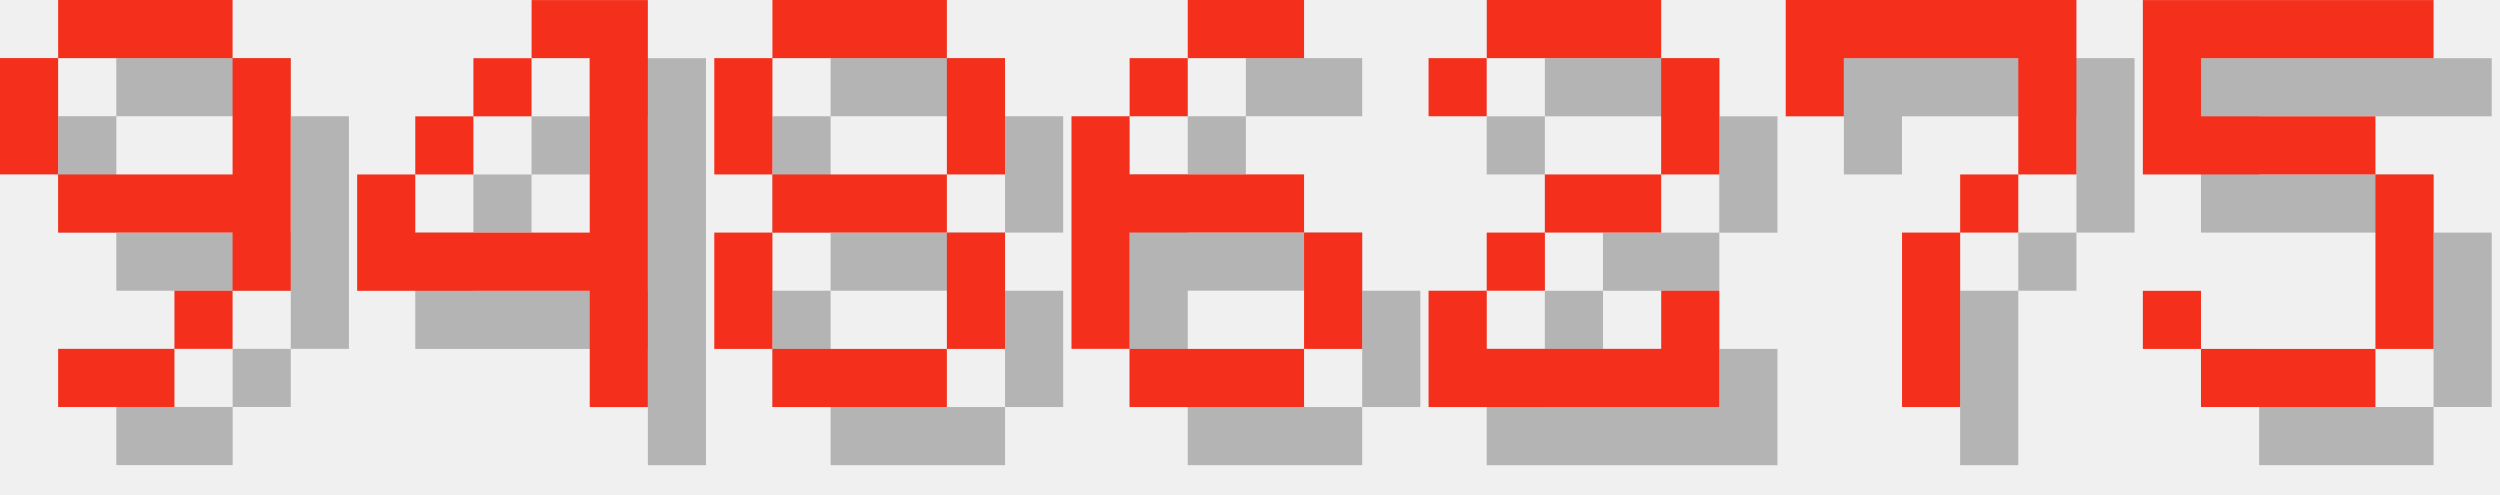
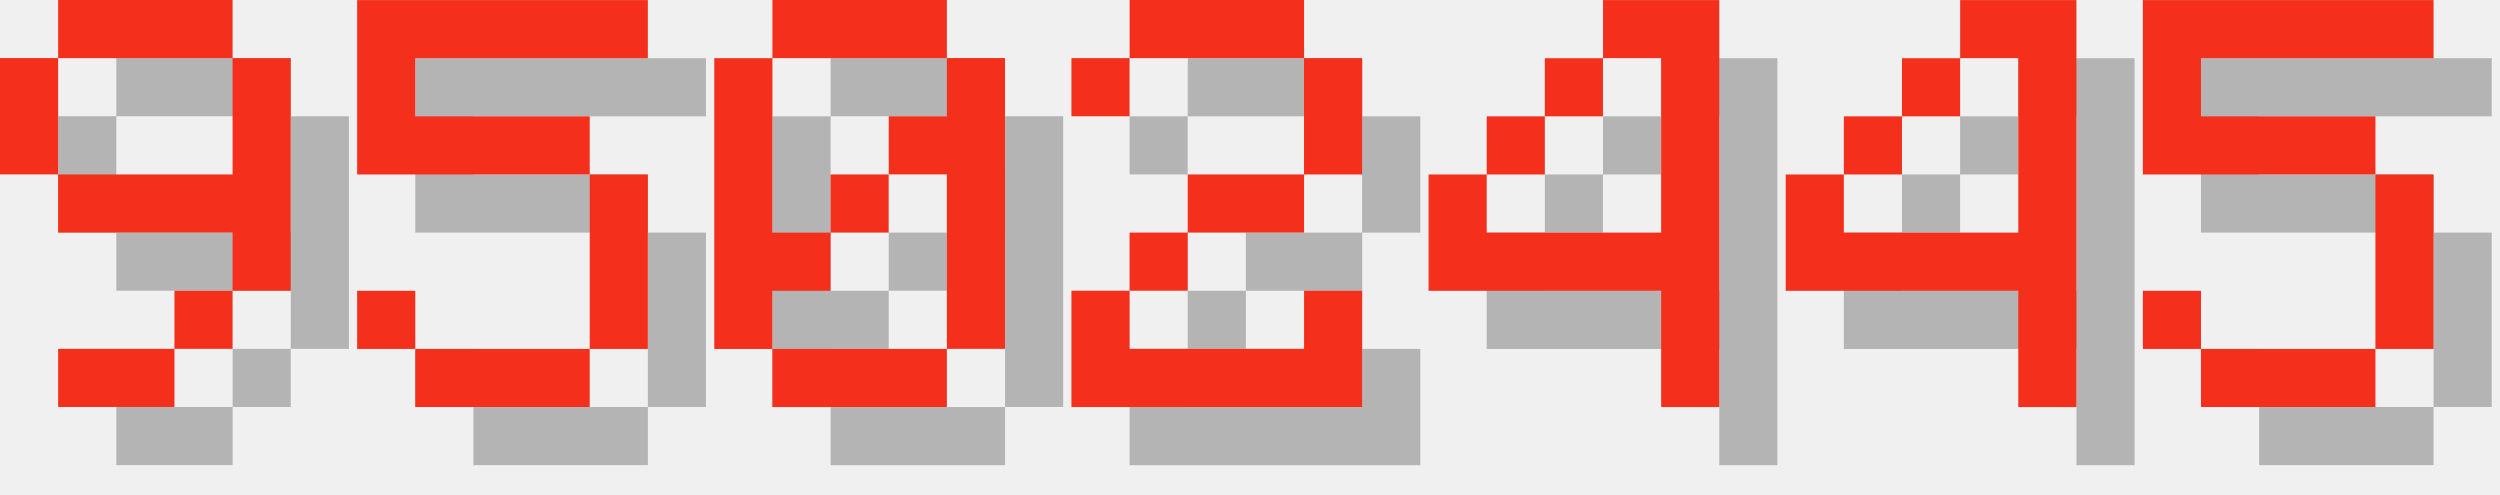
<svg xmlns="http://www.w3.org/2000/svg" version="1.1" width="182.0" height="36">
  <style>
        .text-foreground {
            fill: #F4301C;
        }
        .text-shadow {
            fill: #000000;
            fill-opacity: 0.25;
        }
    </style>
  <g class="digit" id="digit_9" transform="translate(0.0, 0), scale(4)">
    <path id="digit_9_shadow" class="text-shadow" d="m2.117 1.058v1.058h3.175v-1.058h-3.175zm3.175 1.058v2.117h-3.175v1.058h3.175v1.058h1.058v-4.233h-1.058zm0 4.233h-1.058v1.058h1.058v-1.058zm-1.058 1.058h-2.117v1.058h2.117v-1.058zm-2.117-3.175v-2.117h-1.058v2.117h1.058z" fill-opacity=".5" style="paint-order:stroke fill markers" />
    <path id="digit_9_fg" class="text-foreground" d="m1.058 0v1.058h3.175v-1.058h-3.175zm3.175 1.058v2.117h-3.175v1.058h3.175v1.058h1.058v-4.233h-1.058zm0 4.233h-1.058v1.058h1.058v-1.058zm-1.058 1.058h-2.117v1.058h2.117v-1.058zm-2.117-3.175v-2.117h-1.058v2.117h1.058z" fill="#fff" style="paint-order:stroke fill markers" />
  </g>
-   <g class="digit" id="digit_4" transform="translate(26.0, 0), scale(4)">
+   <g class="digit" id="digit_5" transform="translate(26.0, 0), scale(4)">
+     <path id="digit_5_shadow" class="text-shadow" d="m1.058 1.058v3.175h4.233v3.175h-3.175v-1.058h-1.058v1.058h1.058v1.058h3.175v-1.058h1.058v-3.175h-1.058v-1.058h-3.175v-1.058h4.233v-1.058h-5.292z" fill-opacity=".5" style="paint-order:stroke fill markers" />
+     <path id="digit_5_fg" class="text-foreground" d="m0 0v3.175h4.233v3.175h-3.175v-1.058h-1.058v1.058h1.058v1.058h3.175v-1.058h1.058v-3.175h-1.058v-1.058h-3.175v-1.058h4.233v-1.058h-5.292z" fill="#fff" style="paint-order:stroke fill markers" />
+   </g>
+   <g class="digit" id="digit_0" transform="translate(52.0, 0), scale(4)">
+     <path id="digit_0_shadow" class="text-shadow" d="m2.117 1.058v1.058h3.175v-1.058h-3.175zm3.175 1.058v1.058h-1.058v1.058h1.058v3.175h1.058v-5.292h-1.058zm0 5.292h-3.175v1.058h3.175v-1.058zm-3.175 0v-1.058h1.058v-1.058h-1.058v-3.175h-1.058v5.292h1.058zm1.058-2.117h1.058v-1.058h-1.058v1.058z" fill-opacity=".5" style="paint-order:stroke fill markers" />
+     <path id="digit_0_fg" class="text-foreground" d="m1.058 0v1.058h3.175v-1.058h-3.175zm3.175 1.058v1.058h-1.058v1.058h1.058v3.175h1.058v-5.292h-1.058zm0 5.292h-3.175v1.058h3.175v-1.058zm-3.175 0v-1.058h1.058v-1.058h-1.058v-3.175h-1.058v5.292h1.058zm1.058-2.117h1.058v-1.058h-1.058v1.058z" fill="#fff" style="paint-order:stroke fill markers" />
+   </g>
+   <g class="digit" id="digit_2" transform="translate(78.0, 0), scale(4)">
+     <path id="digit_2_shadow" class="text-shadow" d="m1.058 2.117v1.058h1.058v-1.058h3.175v2.117h-2.117v1.058h-1.058v1.058h-1.058v2.117h5.292v-2.117h-1.058v1.058h-3.175v-1.058h1.058v-1.058h2.117v-1.058h1.058v-2.117h-1.058v-1.058h-3.175v1.058h-1.058z" fill-opacity=".5" style="paint-order:stroke fill markers" />
+     <path id="digit_2_fg" class="text-foreground" d="m0 1.058v1.058h1.058v-1.058h3.175v2.117h-2.117v1.058h-1.058v1.058h-1.058v2.117h5.292v-2.117h-1.058v1.058h-3.175v-1.058h1.058v-1.058h2.117v-1.058h1.058v-2.117h-1.058v-1.058h-3.175v1.058h-1.058z" fill="#fff" style="paint-order:stroke fill markers" />
+   </g>
+   <g class="digit" id="digit_4" transform="translate(104.0, 0), scale(4)">
    <path id="digit_4_shadow" class="text-shadow" d="m4.233 1.058v1.058h1.058v3.175h-3.175v-1.058h-1.058v2.117h4.233v2.117h1.058v-7.408h-2.117zm-2.117 3.175h1.058v-1.058h-1.058v1.058zm1.058-1.058h1.058v-1.058h-1.058v1.058z" fill-opacity=".5" style="paint-order:stroke fill markers" />
    <path id="digit_4_fg" class="text-foreground" d="m3.175 0v1.058h1.058v3.175h-3.175v-1.058h-1.058v2.117h4.233v2.117h1.058v-7.408h-2.117zm-2.117 3.175h1.058v-1.058h-1.058v1.058zm1.058-1.058h1.058v-1.058h-1.058v1.058z" fill="#fff" style="paint-order:stroke fill markers" />
  </g>
-   <g class="digit" id="digit_8" transform="translate(52.0, 0), scale(4)">
-     <path id="digit_8_shadow" class="text-shadow" d="m2.117 1.058v1.058h3.175v-1.058h-3.175zm3.175 1.058v2.117h1.058v-2.117h-1.058zm0 2.117h-3.175v1.058h3.175v-1.058zm0 1.058v2.117h1.058v-2.117h-1.058zm0 2.117h-3.175v1.058h3.175v-1.058zm-3.175 0v-2.117h-1.058v2.117h1.058zm0-3.175v-2.117h-1.058v2.117h1.058z" fill-opacity=".5" style="paint-order:stroke fill markers" />
-     <path id="digit_8_fg" class="text-foreground" d="m1.058 0v1.058h3.175v-1.058h-3.175zm3.175 1.058v2.117h1.058v-2.117h-1.058zm0 2.117h-3.175v1.058h3.175v-1.058zm0 1.058v2.117h1.058v-2.117h-1.058zm0 2.117h-3.175v1.058h3.175v-1.058zm-3.175 0v-2.117h-1.058v2.117h1.058zm0-3.175v-2.117h-1.058v2.117h1.058z" fill="#fff" style="paint-order:stroke fill markers" />
-   </g>
-   <g class="digit" id="digit_6" transform="translate(78.0, 0), scale(4)">
-     <path id="digit_6_shadow" class="text-shadow" d="m3.175 1.058v1.058h2.117v-1.058h-2.117zm0 1.058h-1.058v1.058h1.058v-1.058zm-1.058 1.058h-1.058v4.233h1.058v-2.117h3.175v-1.058h-3.175v-1.058zm3.175 2.117v2.117h1.058v-2.117h-1.058zm0 2.117h-3.175v1.058h3.175v-1.058z" fill-opacity=".5" style="paint-order:stroke fill markers" />
-     <path id="digit_6_fg" class="text-foreground" d="m2.117 0v1.058h2.117v-1.058h-2.117zm0 1.058h-1.058v1.058h1.058v-1.058zm-1.058 1.058h-1.058v4.233h1.058v-2.117h3.175v-1.058h-3.175v-1.058zm3.175 2.117v2.117h1.058v-2.117h-1.058zm0 2.117h-3.175v1.058h3.175v-1.058z" fill="#fff" style="paint-order:stroke fill markers" />
-   </g>
-   <g class="digit" id="digit_2" transform="translate(104.0, 0), scale(4)">
-     <path id="digit_2_shadow" class="text-shadow" d="m1.058 2.117v1.058h1.058v-1.058h3.175v2.117h-2.117v1.058h-1.058v1.058h-1.058v2.117h5.292v-2.117h-1.058v1.058h-3.175v-1.058h1.058v-1.058h2.117v-1.058h1.058v-2.117h-1.058v-1.058h-3.175v1.058h-1.058z" fill-opacity=".5" style="paint-order:stroke fill markers" />
-     <path id="digit_2_fg" class="text-foreground" d="m0 1.058v1.058h1.058v-1.058h3.175v2.117h-2.117v1.058h-1.058v1.058h-1.058v2.117h5.292v-2.117h-1.058v1.058h-3.175v-1.058h1.058v-1.058h2.117v-1.058h1.058v-2.117h-1.058v-1.058h-3.175v1.058h-1.058z" fill="#fff" style="paint-order:stroke fill markers" />
-   </g>
-   <g class="digit" id="digit_7" transform="translate(130.0, 0), scale(4)">
-     <path id="digit_7_shadow" class="text-shadow" d="m1.058 1.058 2e-6 2.117h1.058v-1.058h3.175v1.058l2e-7 1.058h-1.058v1.058h-1.058l4e-7 3.175 1.058 1e-7v-3.175h1.058v-1.058h1.058l5e-7 -1.058v-2.117z" fill-opacity=".5" style="paint-order:stroke fill markers" />
-     <path id="digit_7_fg" class="text-foreground" d="m0 0 2e-6 2.117h1.058v-1.058h3.175v1.058l2e-7 1.058h-1.058v1.058h-1.058l4e-7 3.175 1.058 1e-7v-3.175h1.058v-1.058h1.058l5e-7 -1.058v-2.117z" fill="#fff" style="paint-order:stroke fill markers" />
+   <g class="digit" id="digit_4" transform="translate(130.0, 0), scale(4)">
+     <path id="digit_4_shadow" class="text-shadow" d="m4.233 1.058v1.058h1.058v3.175h-3.175v-1.058h-1.058v2.117h4.233v2.117h1.058v-7.408h-2.117zm-2.117 3.175h1.058v-1.058h-1.058v1.058zm1.058-1.058h1.058v-1.058h-1.058v1.058z" fill-opacity=".5" style="paint-order:stroke fill markers" />
+     <path id="digit_4_fg" class="text-foreground" d="m3.175 0v1.058h1.058v3.175h-3.175v-1.058h-1.058v2.117h4.233v2.117h1.058v-7.408h-2.117zm-2.117 3.175h1.058v-1.058h-1.058v1.058zm1.058-1.058h1.058v-1.058h-1.058v1.058z" fill="#fff" style="paint-order:stroke fill markers" />
  </g>
  <g class="digit" id="digit_5" transform="translate(156.0, 0), scale(4)">
    <path id="digit_5_shadow" class="text-shadow" d="m1.058 1.058v3.175h4.233v3.175h-3.175v-1.058h-1.058v1.058h1.058v1.058h3.175v-1.058h1.058v-3.175h-1.058v-1.058h-3.175v-1.058h4.233v-1.058h-5.292z" fill-opacity=".5" style="paint-order:stroke fill markers" />
    <path id="digit_5_fg" class="text-foreground" d="m0 0v3.175h4.233v3.175h-3.175v-1.058h-1.058v1.058h1.058v1.058h3.175v-1.058h1.058v-3.175h-1.058v-1.058h-3.175v-1.058h4.233v-1.058h-5.292z" fill="#fff" style="paint-order:stroke fill markers" />
  </g>
</svg>
